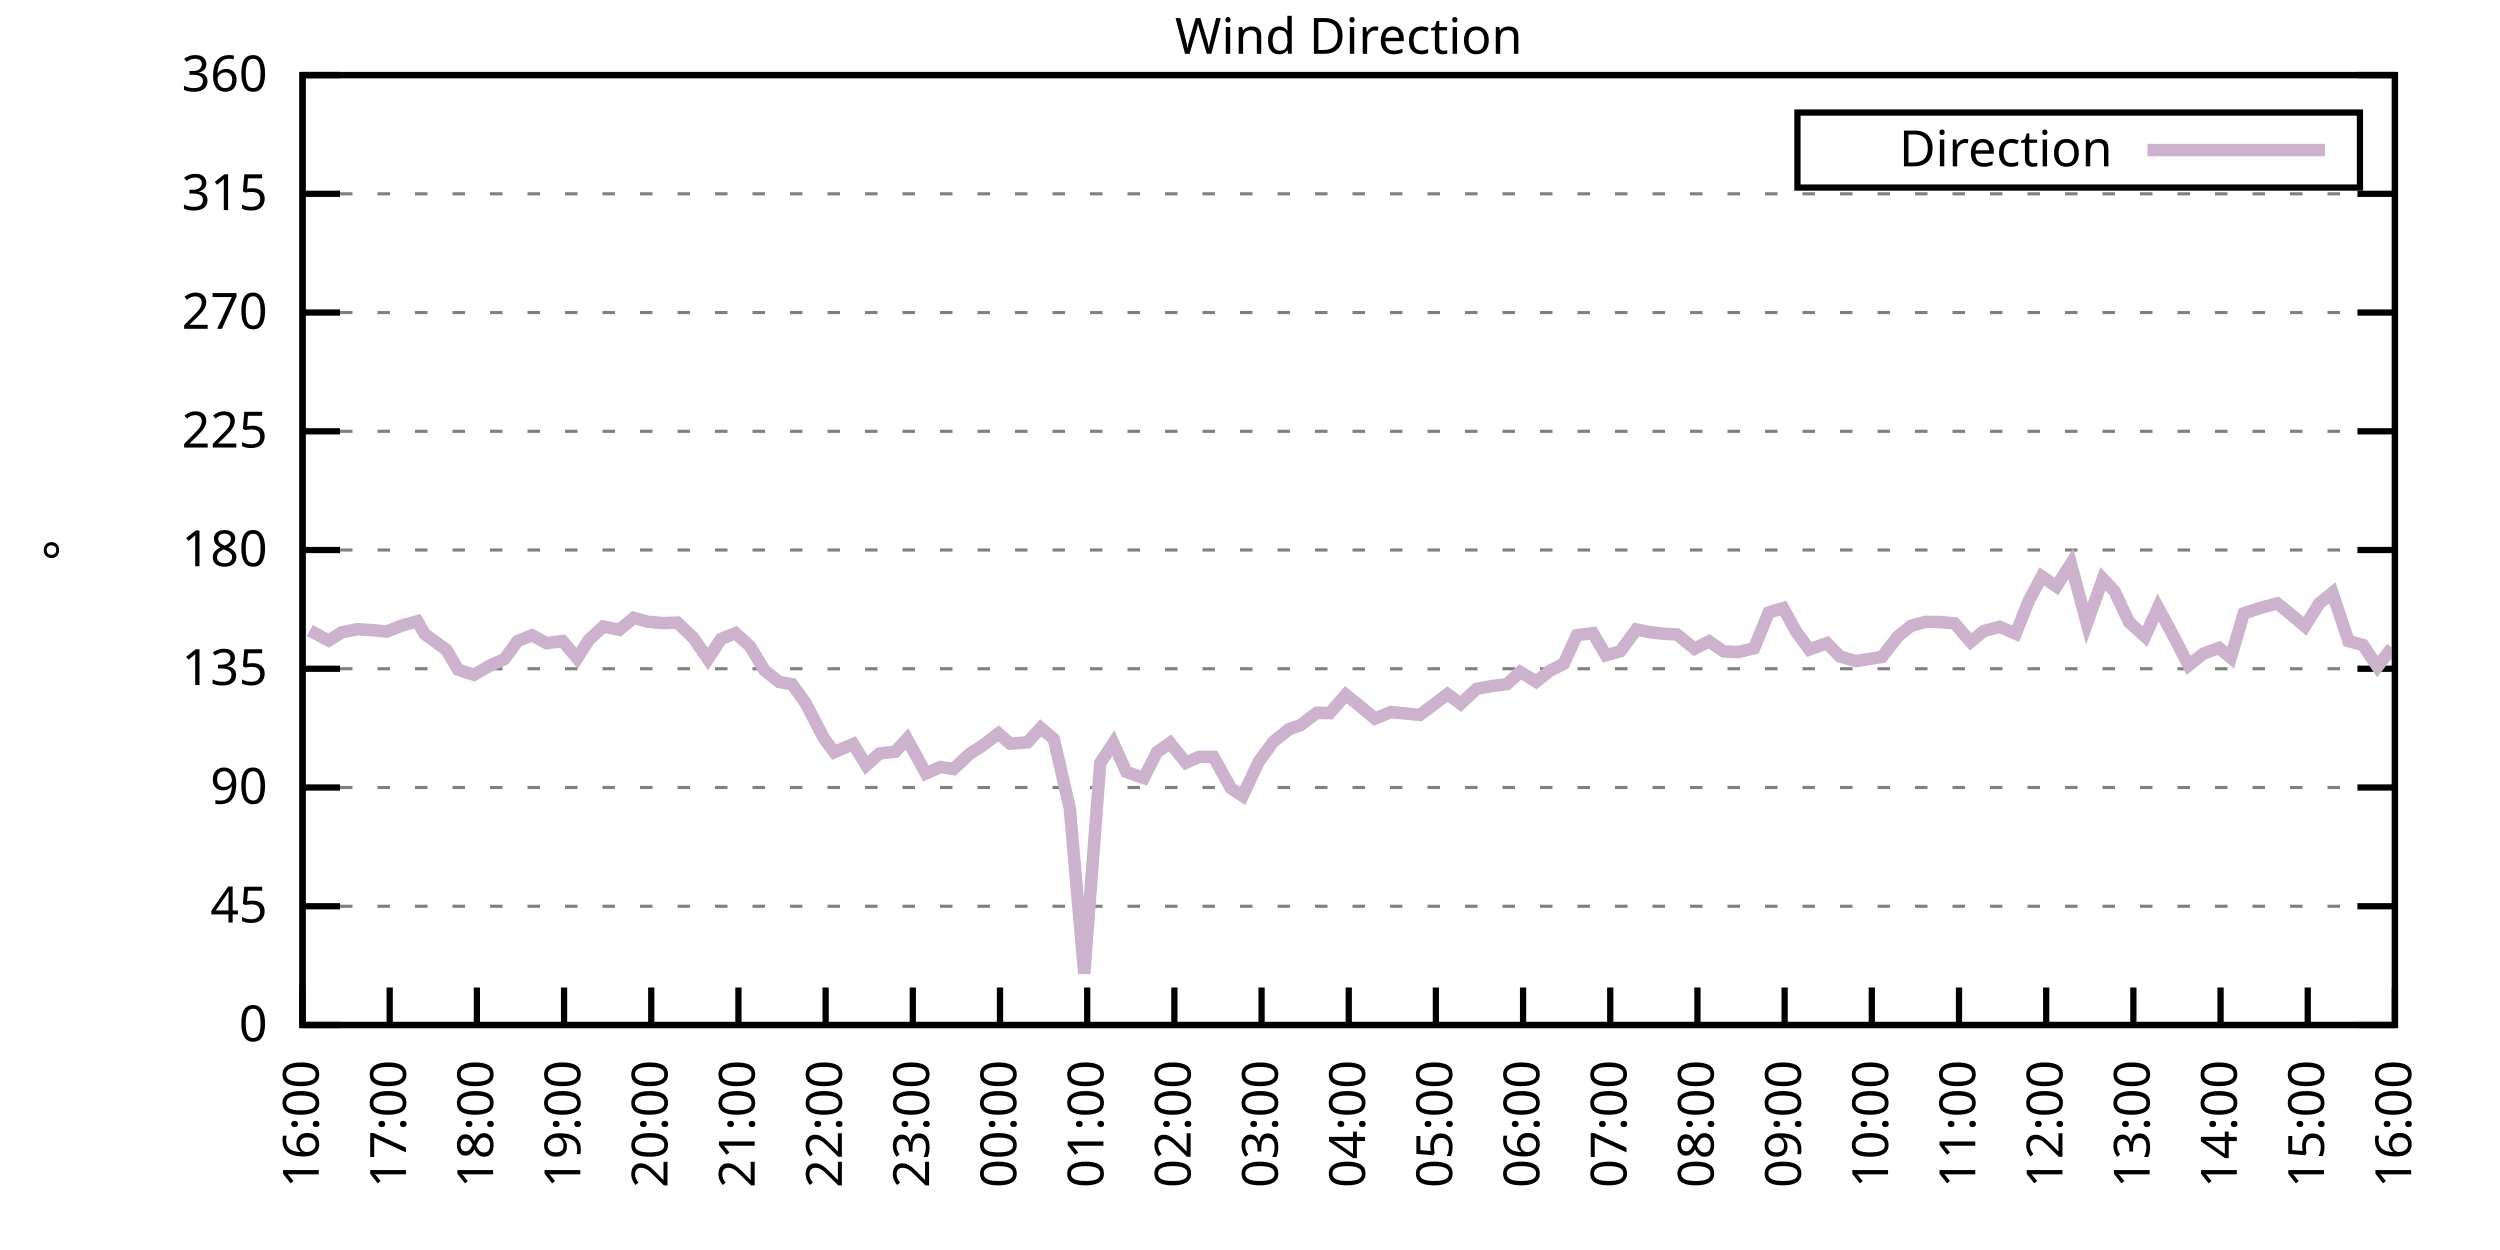
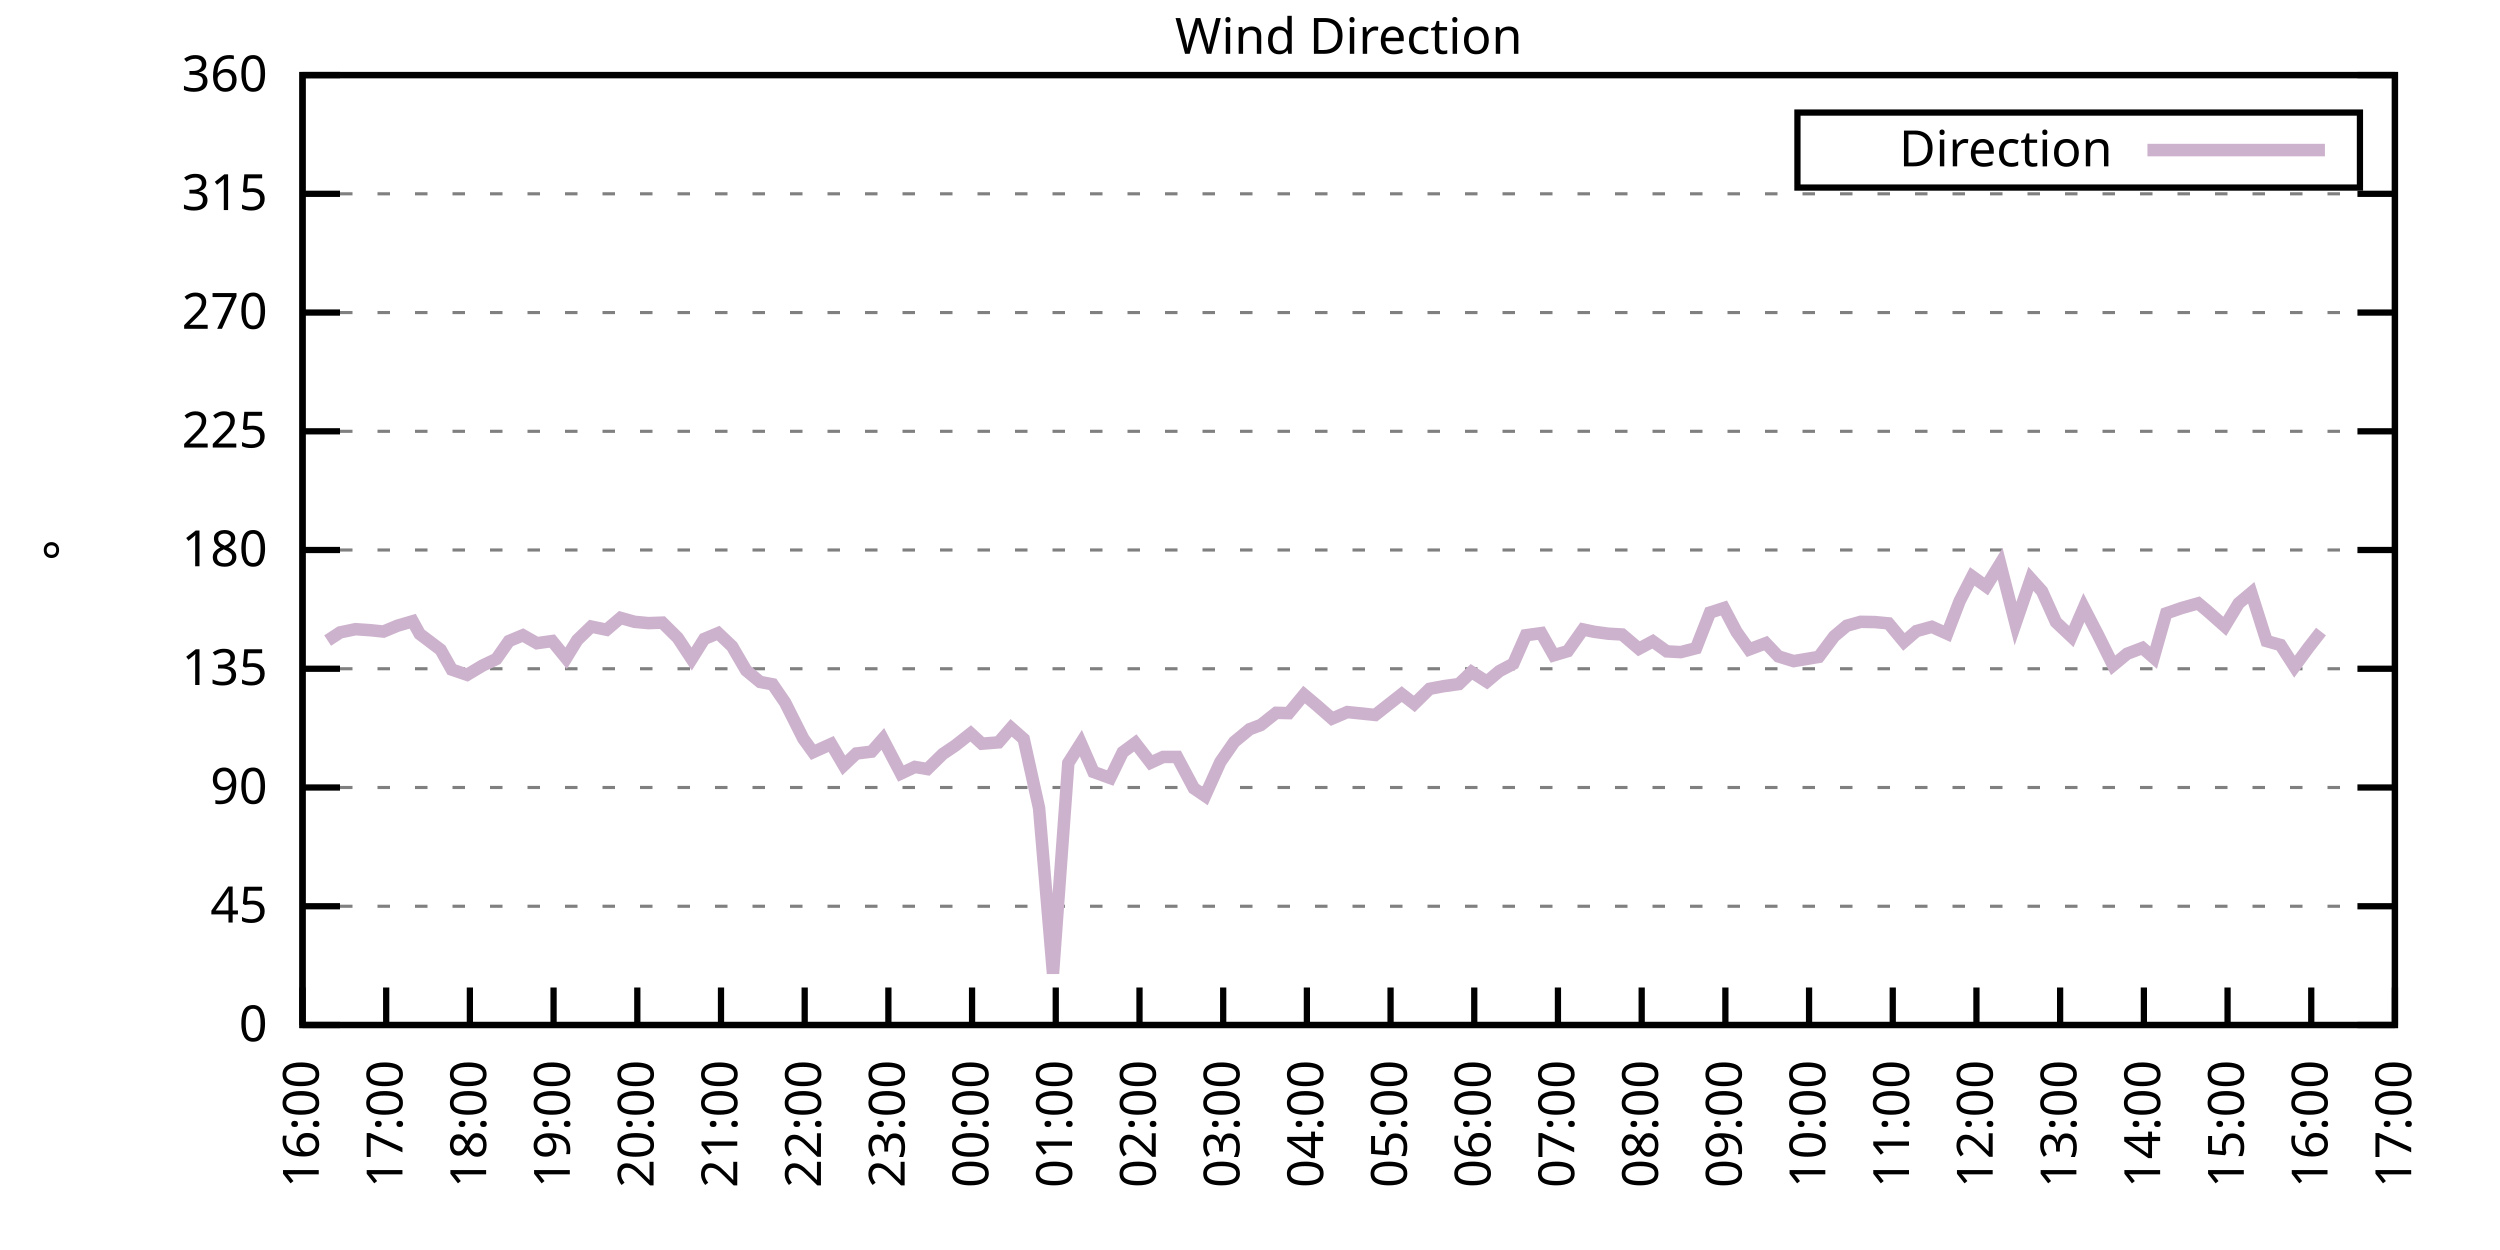
<svg xmlns="http://www.w3.org/2000/svg" xmlns:xlink="http://www.w3.org/1999/xlink" width="400" height="200" viewBox="0 0 400 200">
  <g id="gnuplot_canvas">
    <rect x="0" y="0" width="400" height="200" fill="none" />
    <defs>
      <circle id="gpDot" r="0.5" stroke-width="0.5" stroke="currentColor" />
      <path id="gpPt0" stroke-width="0.333" stroke="currentColor" d="M-1,0 h2 M0,-1 v2" />
      <path id="gpPt1" stroke-width="0.333" stroke="currentColor" d="M-1,-1 L1,1 M1,-1 L-1,1" />
      <path id="gpPt2" stroke-width="0.333" stroke="currentColor" d="M-1,0 L1,0 M0,-1 L0,1 M-1,-1 L1,1 M-1,1 L1,-1" />
      <rect id="gpPt3" stroke-width="0.333" stroke="currentColor" x="-1" y="-1" width="2" height="2" />
      <rect id="gpPt4" stroke-width="0.333" stroke="currentColor" fill="currentColor" x="-1" y="-1" width="2" height="2" />
      <circle id="gpPt5" stroke-width="0.333" stroke="currentColor" cx="0" cy="0" r="1" />
      <use xlink:href="#gpPt5" id="gpPt6" fill="currentColor" stroke="none" />
      <path id="gpPt7" stroke-width="0.333" stroke="currentColor" d="M0,-1.33 L-1.33,0.67 L1.33,0.67 z" />
      <use xlink:href="#gpPt7" id="gpPt8" fill="currentColor" stroke="none" />
      <use xlink:href="#gpPt7" id="gpPt9" stroke="currentColor" transform="rotate(180)" />
      <use xlink:href="#gpPt9" id="gpPt10" fill="currentColor" stroke="none" />
      <use xlink:href="#gpPt3" id="gpPt11" stroke="currentColor" transform="rotate(45)" />
      <use xlink:href="#gpPt11" id="gpPt12" fill="currentColor" stroke="none" />
      <path id="gpPt13" stroke-width="0.333" stroke="currentColor" d="M0,1.330 L1.265,0.411 L0.782,-1.067 L-0.782,-1.076 L-1.265,0.411 z" />
      <use xlink:href="#gpPt13" id="gpPt14" fill="currentColor" stroke="none" />
      <filter id="textbox" filterUnits="objectBoundingBox" x="0" y="0" height="1" width="1">
        <feFlood flood-color="white" flood-opacity="1" result="bgnd" />
        <feComposite in="SourceGraphic" in2="bgnd" operator="atop" />
      </filter>
      <filter id="greybox" filterUnits="objectBoundingBox" x="0" y="0" height="1" width="1">
        <feFlood flood-color="lightgrey" flood-opacity="1" result="grey" />
        <feComposite in="SourceGraphic" in2="grey" operator="atop" />
      </filter>
    </defs>
    <g fill="none" color="white" stroke="currentColor" stroke-width="1.00" stroke-linecap="butt" stroke-linejoin="miter">
</g>
    <g fill="none" color="black" stroke="currentColor" stroke-width="1.00" stroke-linecap="butt" stroke-linejoin="miter">
      <g stroke="none" shape-rendering="crispEdges">
        <polygon fill="rgb(255, 255, 255)" points="48.40,164.00 383.18,164.00 383.18,12.02 48.40,12.02 " />
      </g>
    </g>
    <g fill="none" color="black" stroke="currentColor" stroke-width="1.00" stroke-linecap="butt" stroke-linejoin="miter">
</g>
    <g fill="none" color="black" stroke="black" stroke-width="0.50" stroke-linecap="butt" stroke-linejoin="miter">
</g>
    <g fill="none" color="gray" stroke="currentColor" stroke-width="0.50" stroke-linecap="butt" stroke-linejoin="miter">
      <path stroke="gray" stroke-dasharray="2,4" class="gridline" d="M48.40,164.00 L383.19,164.00  " />
    </g>
    <g fill="none" color="gray" stroke="gray" stroke-width="1.00" stroke-linecap="butt" stroke-linejoin="miter">
</g>
    <g fill="none" color="black" stroke="currentColor" stroke-width="1.00" stroke-linecap="butt" stroke-linejoin="miter">
      <path stroke="black" d="M48.40,164.00 L54.40,164.00 M383.19,164.00 L377.19,164.00  " />
      <g transform="translate(42.80,166.60)" stroke="none" fill="black" font-family="Sans" font-size="8.00" text-anchor="end">
        <text>
          <tspan font-family="Sans"> 0</tspan>
        </text>
      </g>
    </g>
    <g fill="none" color="black" stroke="currentColor" stroke-width="1.00" stroke-linecap="butt" stroke-linejoin="miter">
</g>
    <g fill="none" color="black" stroke="black" stroke-width="0.50" stroke-linecap="butt" stroke-linejoin="miter">
</g>
    <g fill="none" color="gray" stroke="currentColor" stroke-width="0.50" stroke-linecap="butt" stroke-linejoin="miter">
      <path stroke="gray" stroke-dasharray="2,4" class="gridline" d="M48.40,145.00 L383.19,145.00  " />
    </g>
    <g fill="none" color="gray" stroke="gray" stroke-width="1.00" stroke-linecap="butt" stroke-linejoin="miter">
</g>
    <g fill="none" color="black" stroke="currentColor" stroke-width="1.00" stroke-linecap="butt" stroke-linejoin="miter">
      <path stroke="black" d="M48.40,145.00 L54.40,145.00 M383.19,145.00 L377.19,145.00  " />
      <g transform="translate(42.80,147.60)" stroke="none" fill="black" font-family="Sans" font-size="8.00" text-anchor="end">
        <text>
          <tspan font-family="Sans"> 45</tspan>
        </text>
      </g>
    </g>
    <g fill="none" color="black" stroke="currentColor" stroke-width="1.00" stroke-linecap="butt" stroke-linejoin="miter">
</g>
    <g fill="none" color="black" stroke="black" stroke-width="0.50" stroke-linecap="butt" stroke-linejoin="miter">
</g>
    <g fill="none" color="gray" stroke="currentColor" stroke-width="0.50" stroke-linecap="butt" stroke-linejoin="miter">
      <path stroke="gray" stroke-dasharray="2,4" class="gridline" d="M48.40,126.00 L383.19,126.00  " />
    </g>
    <g fill="none" color="gray" stroke="gray" stroke-width="1.00" stroke-linecap="butt" stroke-linejoin="miter">
</g>
    <g fill="none" color="black" stroke="currentColor" stroke-width="1.00" stroke-linecap="butt" stroke-linejoin="miter">
      <path stroke="black" d="M48.40,126.00 L54.40,126.00 M383.19,126.00 L377.19,126.00  " />
      <g transform="translate(42.80,128.60)" stroke="none" fill="black" font-family="Sans" font-size="8.00" text-anchor="end">
        <text>
          <tspan font-family="Sans"> 90</tspan>
        </text>
      </g>
    </g>
    <g fill="none" color="black" stroke="currentColor" stroke-width="1.00" stroke-linecap="butt" stroke-linejoin="miter">
</g>
    <g fill="none" color="black" stroke="black" stroke-width="0.50" stroke-linecap="butt" stroke-linejoin="miter">
</g>
    <g fill="none" color="gray" stroke="currentColor" stroke-width="0.50" stroke-linecap="butt" stroke-linejoin="miter">
      <path stroke="gray" stroke-dasharray="2,4" class="gridline" d="M48.40,107.00 L383.19,107.00  " />
    </g>
    <g fill="none" color="gray" stroke="gray" stroke-width="1.00" stroke-linecap="butt" stroke-linejoin="miter">
</g>
    <g fill="none" color="black" stroke="currentColor" stroke-width="1.00" stroke-linecap="butt" stroke-linejoin="miter">
      <path stroke="black" d="M48.40,107.00 L54.40,107.00 M383.19,107.00 L377.19,107.00  " />
      <g transform="translate(42.80,109.60)" stroke="none" fill="black" font-family="Sans" font-size="8.00" text-anchor="end">
        <text>
          <tspan font-family="Sans"> 135</tspan>
        </text>
      </g>
    </g>
    <g fill="none" color="black" stroke="currentColor" stroke-width="1.00" stroke-linecap="butt" stroke-linejoin="miter">
</g>
    <g fill="none" color="black" stroke="black" stroke-width="0.50" stroke-linecap="butt" stroke-linejoin="miter">
</g>
    <g fill="none" color="gray" stroke="currentColor" stroke-width="0.50" stroke-linecap="butt" stroke-linejoin="miter">
      <path stroke="gray" stroke-dasharray="2,4" class="gridline" d="M48.40,88.00 L383.19,88.00  " />
    </g>
    <g fill="none" color="gray" stroke="gray" stroke-width="1.00" stroke-linecap="butt" stroke-linejoin="miter">
</g>
    <g fill="none" color="black" stroke="currentColor" stroke-width="1.00" stroke-linecap="butt" stroke-linejoin="miter">
      <path stroke="black" d="M48.40,88.00 L54.40,88.00 M383.19,88.00 L377.19,88.00  " />
      <g transform="translate(42.80,90.60)" stroke="none" fill="black" font-family="Sans" font-size="8.00" text-anchor="end">
        <text>
          <tspan font-family="Sans"> 180</tspan>
        </text>
      </g>
    </g>
    <g fill="none" color="black" stroke="currentColor" stroke-width="1.00" stroke-linecap="butt" stroke-linejoin="miter">
</g>
    <g fill="none" color="black" stroke="black" stroke-width="0.50" stroke-linecap="butt" stroke-linejoin="miter">
</g>
    <g fill="none" color="gray" stroke="currentColor" stroke-width="0.50" stroke-linecap="butt" stroke-linejoin="miter">
      <path stroke="gray" stroke-dasharray="2,4" class="gridline" d="M48.40,69.01 L383.19,69.01  " />
    </g>
    <g fill="none" color="gray" stroke="gray" stroke-width="1.00" stroke-linecap="butt" stroke-linejoin="miter">
</g>
    <g fill="none" color="black" stroke="currentColor" stroke-width="1.00" stroke-linecap="butt" stroke-linejoin="miter">
      <path stroke="black" d="M48.40,69.01 L54.40,69.01 M383.19,69.01 L377.19,69.01  " />
      <g transform="translate(42.80,71.61)" stroke="none" fill="black" font-family="Sans" font-size="8.00" text-anchor="end">
        <text>
          <tspan font-family="Sans"> 225</tspan>
        </text>
      </g>
    </g>
    <g fill="none" color="black" stroke="currentColor" stroke-width="1.00" stroke-linecap="butt" stroke-linejoin="miter">
</g>
    <g fill="none" color="black" stroke="black" stroke-width="0.50" stroke-linecap="butt" stroke-linejoin="miter">
</g>
    <g fill="none" color="gray" stroke="currentColor" stroke-width="0.50" stroke-linecap="butt" stroke-linejoin="miter">
      <path stroke="gray" stroke-dasharray="2,4" class="gridline" d="M48.40,50.01 L383.19,50.01  " />
    </g>
    <g fill="none" color="gray" stroke="gray" stroke-width="1.00" stroke-linecap="butt" stroke-linejoin="miter">
</g>
    <g fill="none" color="black" stroke="currentColor" stroke-width="1.00" stroke-linecap="butt" stroke-linejoin="miter">
      <path stroke="black" d="M48.40,50.01 L54.40,50.01 M383.19,50.01 L377.19,50.01  " />
      <g transform="translate(42.80,52.61)" stroke="none" fill="black" font-family="Sans" font-size="8.00" text-anchor="end">
        <text>
          <tspan font-family="Sans"> 270</tspan>
        </text>
      </g>
    </g>
    <g fill="none" color="black" stroke="currentColor" stroke-width="1.00" stroke-linecap="butt" stroke-linejoin="miter">
</g>
    <g fill="none" color="black" stroke="black" stroke-width="0.50" stroke-linecap="butt" stroke-linejoin="miter">
</g>
    <g fill="none" color="gray" stroke="currentColor" stroke-width="0.50" stroke-linecap="butt" stroke-linejoin="miter">
      <path stroke="gray" stroke-dasharray="2,4" class="gridline" d="M48.40,31.01 L383.19,31.01  " />
    </g>
    <g fill="none" color="gray" stroke="gray" stroke-width="1.00" stroke-linecap="butt" stroke-linejoin="miter">
</g>
    <g fill="none" color="black" stroke="currentColor" stroke-width="1.00" stroke-linecap="butt" stroke-linejoin="miter">
      <path stroke="black" d="M48.40,31.01 L54.40,31.01 M383.19,31.01 L377.19,31.01  " />
      <g transform="translate(42.80,33.61)" stroke="none" fill="black" font-family="Sans" font-size="8.00" text-anchor="end">
        <text>
          <tspan font-family="Sans"> 315</tspan>
        </text>
      </g>
    </g>
    <g fill="none" color="black" stroke="currentColor" stroke-width="1.00" stroke-linecap="butt" stroke-linejoin="miter">
</g>
    <g fill="none" color="black" stroke="black" stroke-width="0.50" stroke-linecap="butt" stroke-linejoin="miter">
</g>
    <g fill="none" color="gray" stroke="currentColor" stroke-width="0.50" stroke-linecap="butt" stroke-linejoin="miter">
      <path stroke="gray" stroke-dasharray="2,4" class="gridline" d="M48.40,12.01 L383.19,12.01  " />
    </g>
    <g fill="none" color="gray" stroke="gray" stroke-width="1.00" stroke-linecap="butt" stroke-linejoin="miter">
</g>
    <g fill="none" color="black" stroke="currentColor" stroke-width="1.00" stroke-linecap="butt" stroke-linejoin="miter">
      <path stroke="black" d="M48.40,12.01 L54.40,12.01 M383.19,12.01 L377.19,12.01  " />
      <g transform="translate(42.80,14.61)" stroke="none" fill="black" font-family="Sans" font-size="8.00" text-anchor="end">
        <text>
          <tspan font-family="Sans"> 360</tspan>
        </text>
      </g>
    </g>
    <g fill="none" color="black" stroke="currentColor" stroke-width="1.00" stroke-linecap="butt" stroke-linejoin="miter">
      <path stroke="black" d="M48.40,164.00 L48.40,158.00  " />
      <g transform="translate(51.00,169.60) rotate(270.00)" stroke="none" fill="black" font-family="Sans" font-size="8.00" text-anchor="end">
        <text>
          <tspan font-family="Sans">16:00</tspan>
        </text>
      </g>
    </g>
    <g fill="none" color="black" stroke="currentColor" stroke-width="1.00" stroke-linecap="butt" stroke-linejoin="miter">
-       <path stroke="black" d="M62.35,164.00 L62.35,158.00  " />
-       <g transform="translate(64.95,169.60) rotate(270.00)" stroke="none" fill="black" font-family="Sans" font-size="8.00" text-anchor="end">
+       <path stroke="black" d="M61.79,164.00 L61.79,158.00  " />
+       <g transform="translate(64.39,169.60) rotate(270.00)" stroke="none" fill="black" font-family="Sans" font-size="8.00" text-anchor="end">
        <text>
          <tspan font-family="Sans">17:00</tspan>
        </text>
      </g>
    </g>
    <g fill="none" color="black" stroke="currentColor" stroke-width="1.00" stroke-linecap="butt" stroke-linejoin="miter">
-       <path stroke="black" d="M76.30,164.00 L76.30,158.00  " />
-       <g transform="translate(78.90,169.60) rotate(270.00)" stroke="none" fill="black" font-family="Sans" font-size="8.00" text-anchor="end">
+       <path stroke="black" d="M75.18,164.00 L75.18,158.00  " />
+       <g transform="translate(77.78,169.60) rotate(270.00)" stroke="none" fill="black" font-family="Sans" font-size="8.00" text-anchor="end">
        <text>
          <tspan font-family="Sans">18:00</tspan>
        </text>
      </g>
    </g>
    <g fill="none" color="black" stroke="currentColor" stroke-width="1.00" stroke-linecap="butt" stroke-linejoin="miter">
-       <path stroke="black" d="M90.25,164.00 L90.25,158.00  " />
-       <g transform="translate(92.85,169.60) rotate(270.00)" stroke="none" fill="black" font-family="Sans" font-size="8.00" text-anchor="end">
+       <path stroke="black" d="M88.57,164.00 L88.57,158.00  " />
+       <g transform="translate(91.17,169.60) rotate(270.00)" stroke="none" fill="black" font-family="Sans" font-size="8.00" text-anchor="end">
        <text>
          <tspan font-family="Sans">19:00</tspan>
        </text>
      </g>
    </g>
    <g fill="none" color="black" stroke="currentColor" stroke-width="1.00" stroke-linecap="butt" stroke-linejoin="miter">
-       <path stroke="black" d="M104.20,164.00 L104.20,158.00  " />
-       <g transform="translate(106.80,169.60) rotate(270.00)" stroke="none" fill="black" font-family="Sans" font-size="8.00" text-anchor="end">
+       <path stroke="black" d="M101.97,164.00 L101.97,158.00  " />
+       <g transform="translate(104.57,169.60) rotate(270.00)" stroke="none" fill="black" font-family="Sans" font-size="8.00" text-anchor="end">
        <text>
          <tspan font-family="Sans">20:00</tspan>
        </text>
      </g>
    </g>
    <g fill="none" color="black" stroke="currentColor" stroke-width="1.00" stroke-linecap="butt" stroke-linejoin="miter">
-       <path stroke="black" d="M118.15,164.00 L118.15,158.00  " />
-       <g transform="translate(120.75,169.60) rotate(270.00)" stroke="none" fill="black" font-family="Sans" font-size="8.00" text-anchor="end">
+       <path stroke="black" d="M115.36,164.00 L115.36,158.00  " />
+       <g transform="translate(117.96,169.60) rotate(270.00)" stroke="none" fill="black" font-family="Sans" font-size="8.00" text-anchor="end">
        <text>
          <tspan font-family="Sans">21:00</tspan>
        </text>
      </g>
    </g>
    <g fill="none" color="black" stroke="currentColor" stroke-width="1.00" stroke-linecap="butt" stroke-linejoin="miter">
-       <path stroke="black" d="M132.10,164.00 L132.10,158.00  " />
-       <g transform="translate(134.70,169.60) rotate(270.00)" stroke="none" fill="black" font-family="Sans" font-size="8.00" text-anchor="end">
+       <path stroke="black" d="M128.75,164.00 L128.75,158.00  " />
+       <g transform="translate(131.35,169.60) rotate(270.00)" stroke="none" fill="black" font-family="Sans" font-size="8.00" text-anchor="end">
        <text>
          <tspan font-family="Sans">22:00</tspan>
        </text>
      </g>
    </g>
    <g fill="none" color="black" stroke="currentColor" stroke-width="1.00" stroke-linecap="butt" stroke-linejoin="miter">
-       <path stroke="black" d="M146.05,164.00 L146.05,158.00  " />
-       <g transform="translate(148.65,169.60) rotate(270.00)" stroke="none" fill="black" font-family="Sans" font-size="8.00" text-anchor="end">
+       <path stroke="black" d="M142.14,164.00 L142.14,158.00  " />
+       <g transform="translate(144.74,169.60) rotate(270.00)" stroke="none" fill="black" font-family="Sans" font-size="8.00" text-anchor="end">
        <text>
          <tspan font-family="Sans">23:00</tspan>
        </text>
      </g>
    </g>
    <g fill="none" color="black" stroke="currentColor" stroke-width="1.00" stroke-linecap="butt" stroke-linejoin="miter">
-       <path stroke="black" d="M160.00,164.00 L160.00,158.00  " />
-       <g transform="translate(162.60,169.60) rotate(270.00)" stroke="none" fill="black" font-family="Sans" font-size="8.00" text-anchor="end">
+       <path stroke="black" d="M155.53,164.00 L155.53,158.00  " />
+       <g transform="translate(158.13,169.60) rotate(270.00)" stroke="none" fill="black" font-family="Sans" font-size="8.00" text-anchor="end">
        <text>
          <tspan font-family="Sans">00:00</tspan>
        </text>
      </g>
    </g>
    <g fill="none" color="black" stroke="currentColor" stroke-width="1.00" stroke-linecap="butt" stroke-linejoin="miter">
-       <path stroke="black" d="M173.95,164.00 L173.95,158.00  " />
-       <g transform="translate(176.55,169.60) rotate(270.00)" stroke="none" fill="black" font-family="Sans" font-size="8.00" text-anchor="end">
+       <path stroke="black" d="M168.92,164.00 L168.92,158.00  " />
+       <g transform="translate(171.52,169.60) rotate(270.00)" stroke="none" fill="black" font-family="Sans" font-size="8.00" text-anchor="end">
        <text>
          <tspan font-family="Sans">01:00</tspan>
        </text>
      </g>
    </g>
    <g fill="none" color="black" stroke="currentColor" stroke-width="1.00" stroke-linecap="butt" stroke-linejoin="miter">
-       <path stroke="black" d="M187.90,164.00 L187.90,158.00  " />
-       <g transform="translate(190.50,169.60) rotate(270.00)" stroke="none" fill="black" font-family="Sans" font-size="8.00" text-anchor="end">
+       <path stroke="black" d="M182.32,164.00 L182.32,158.00  " />
+       <g transform="translate(184.92,169.60) rotate(270.00)" stroke="none" fill="black" font-family="Sans" font-size="8.00" text-anchor="end">
        <text>
          <tspan font-family="Sans">02:00</tspan>
        </text>
      </g>
    </g>
    <g fill="none" color="black" stroke="currentColor" stroke-width="1.00" stroke-linecap="butt" stroke-linejoin="miter">
-       <path stroke="black" d="M201.85,164.00 L201.85,158.00  " />
-       <g transform="translate(204.45,169.60) rotate(270.00)" stroke="none" fill="black" font-family="Sans" font-size="8.00" text-anchor="end">
+       <path stroke="black" d="M195.71,164.00 L195.71,158.00  " />
+       <g transform="translate(198.31,169.60) rotate(270.00)" stroke="none" fill="black" font-family="Sans" font-size="8.00" text-anchor="end">
        <text>
          <tspan font-family="Sans">03:00</tspan>
        </text>
      </g>
    </g>
    <g fill="none" color="black" stroke="currentColor" stroke-width="1.00" stroke-linecap="butt" stroke-linejoin="miter">
-       <path stroke="black" d="M215.80,164.00 L215.80,158.00  " />
-       <g transform="translate(218.40,169.60) rotate(270.00)" stroke="none" fill="black" font-family="Sans" font-size="8.00" text-anchor="end">
+       <path stroke="black" d="M209.10,164.00 L209.10,158.00  " />
+       <g transform="translate(211.70,169.60) rotate(270.00)" stroke="none" fill="black" font-family="Sans" font-size="8.00" text-anchor="end">
        <text>
          <tspan font-family="Sans">04:00</tspan>
        </text>
      </g>
    </g>
    <g fill="none" color="black" stroke="currentColor" stroke-width="1.00" stroke-linecap="butt" stroke-linejoin="miter">
-       <path stroke="black" d="M229.74,164.00 L229.74,158.00  " />
-       <g transform="translate(232.34,169.60) rotate(270.00)" stroke="none" fill="black" font-family="Sans" font-size="8.00" text-anchor="end">
+       <path stroke="black" d="M222.49,164.00 L222.49,158.00  " />
+       <g transform="translate(225.09,169.60) rotate(270.00)" stroke="none" fill="black" font-family="Sans" font-size="8.00" text-anchor="end">
        <text>
          <tspan font-family="Sans">05:00</tspan>
        </text>
      </g>
    </g>
    <g fill="none" color="black" stroke="currentColor" stroke-width="1.00" stroke-linecap="butt" stroke-linejoin="miter">
-       <path stroke="black" d="M243.69,164.00 L243.69,158.00  " />
-       <g transform="translate(246.29,169.60) rotate(270.00)" stroke="none" fill="black" font-family="Sans" font-size="8.00" text-anchor="end">
+       <path stroke="black" d="M235.88,164.00 L235.88,158.00  " />
+       <g transform="translate(238.48,169.60) rotate(270.00)" stroke="none" fill="black" font-family="Sans" font-size="8.00" text-anchor="end">
        <text>
          <tspan font-family="Sans">06:00</tspan>
        </text>
      </g>
    </g>
    <g fill="none" color="black" stroke="currentColor" stroke-width="1.00" stroke-linecap="butt" stroke-linejoin="miter">
-       <path stroke="black" d="M257.64,164.00 L257.64,158.00  " />
-       <g transform="translate(260.24,169.60) rotate(270.00)" stroke="none" fill="black" font-family="Sans" font-size="8.00" text-anchor="end">
+       <path stroke="black" d="M249.27,164.00 L249.27,158.00  " />
+       <g transform="translate(251.87,169.60) rotate(270.00)" stroke="none" fill="black" font-family="Sans" font-size="8.00" text-anchor="end">
        <text>
          <tspan font-family="Sans">07:00</tspan>
        </text>
      </g>
    </g>
    <g fill="none" color="black" stroke="currentColor" stroke-width="1.00" stroke-linecap="butt" stroke-linejoin="miter">
-       <path stroke="black" d="M271.59,164.00 L271.59,158.00  " />
-       <g transform="translate(274.19,169.60) rotate(270.00)" stroke="none" fill="black" font-family="Sans" font-size="8.00" text-anchor="end">
+       <path stroke="black" d="M262.67,164.00 L262.67,158.00  " />
+       <g transform="translate(265.27,169.60) rotate(270.00)" stroke="none" fill="black" font-family="Sans" font-size="8.00" text-anchor="end">
        <text>
          <tspan font-family="Sans">08:00</tspan>
        </text>
      </g>
    </g>
    <g fill="none" color="black" stroke="currentColor" stroke-width="1.00" stroke-linecap="butt" stroke-linejoin="miter">
-       <path stroke="black" d="M285.54,164.00 L285.54,158.00  " />
-       <g transform="translate(288.14,169.60) rotate(270.00)" stroke="none" fill="black" font-family="Sans" font-size="8.00" text-anchor="end">
+       <path stroke="black" d="M276.06,164.00 L276.06,158.00  " />
+       <g transform="translate(278.66,169.60) rotate(270.00)" stroke="none" fill="black" font-family="Sans" font-size="8.00" text-anchor="end">
        <text>
          <tspan font-family="Sans">09:00</tspan>
        </text>
      </g>
    </g>
    <g fill="none" color="black" stroke="currentColor" stroke-width="1.00" stroke-linecap="butt" stroke-linejoin="miter">
-       <path stroke="black" d="M299.49,164.00 L299.49,158.00  " />
-       <g transform="translate(302.09,169.60) rotate(270.00)" stroke="none" fill="black" font-family="Sans" font-size="8.00" text-anchor="end">
+       <path stroke="black" d="M289.45,164.00 L289.45,158.00  " />
+       <g transform="translate(292.05,169.60) rotate(270.00)" stroke="none" fill="black" font-family="Sans" font-size="8.00" text-anchor="end">
        <text>
          <tspan font-family="Sans">10:00</tspan>
        </text>
      </g>
    </g>
    <g fill="none" color="black" stroke="currentColor" stroke-width="1.00" stroke-linecap="butt" stroke-linejoin="miter">
-       <path stroke="black" d="M313.44,164.00 L313.44,158.00  " />
-       <g transform="translate(316.04,169.60) rotate(270.00)" stroke="none" fill="black" font-family="Sans" font-size="8.00" text-anchor="end">
+       <path stroke="black" d="M302.84,164.00 L302.84,158.00  " />
+       <g transform="translate(305.44,169.60) rotate(270.00)" stroke="none" fill="black" font-family="Sans" font-size="8.00" text-anchor="end">
        <text>
          <tspan font-family="Sans">11:00</tspan>
        </text>
      </g>
    </g>
    <g fill="none" color="black" stroke="currentColor" stroke-width="1.00" stroke-linecap="butt" stroke-linejoin="miter">
-       <path stroke="black" d="M327.39,164.00 L327.39,158.00  " />
-       <g transform="translate(329.99,169.60) rotate(270.00)" stroke="none" fill="black" font-family="Sans" font-size="8.00" text-anchor="end">
+       <path stroke="black" d="M316.23,164.00 L316.23,158.00  " />
+       <g transform="translate(318.83,169.60) rotate(270.00)" stroke="none" fill="black" font-family="Sans" font-size="8.00" text-anchor="end">
        <text>
          <tspan font-family="Sans">12:00</tspan>
        </text>
      </g>
    </g>
    <g fill="none" color="black" stroke="currentColor" stroke-width="1.00" stroke-linecap="butt" stroke-linejoin="miter">
-       <path stroke="black" d="M341.34,164.00 L341.34,158.00  " />
-       <g transform="translate(343.94,169.60) rotate(270.00)" stroke="none" fill="black" font-family="Sans" font-size="8.00" text-anchor="end">
+       <path stroke="black" d="M329.62,164.00 L329.62,158.00  " />
+       <g transform="translate(332.22,169.60) rotate(270.00)" stroke="none" fill="black" font-family="Sans" font-size="8.00" text-anchor="end">
        <text>
          <tspan font-family="Sans">13:00</tspan>
        </text>
      </g>
    </g>
    <g fill="none" color="black" stroke="currentColor" stroke-width="1.00" stroke-linecap="butt" stroke-linejoin="miter">
-       <path stroke="black" d="M355.29,164.00 L355.29,158.00  " />
-       <g transform="translate(357.89,169.60) rotate(270.00)" stroke="none" fill="black" font-family="Sans" font-size="8.00" text-anchor="end">
+       <path stroke="black" d="M343.02,164.00 L343.02,158.00  " />
+       <g transform="translate(345.62,169.60) rotate(270.00)" stroke="none" fill="black" font-family="Sans" font-size="8.00" text-anchor="end">
        <text>
          <tspan font-family="Sans">14:00</tspan>
        </text>
      </g>
    </g>
    <g fill="none" color="black" stroke="currentColor" stroke-width="1.00" stroke-linecap="butt" stroke-linejoin="miter">
-       <path stroke="black" d="M369.24,164.00 L369.24,158.00  " />
-       <g transform="translate(371.84,169.60) rotate(270.00)" stroke="none" fill="black" font-family="Sans" font-size="8.00" text-anchor="end">
+       <path stroke="black" d="M356.41,164.00 L356.41,158.00  " />
+       <g transform="translate(359.01,169.60) rotate(270.00)" stroke="none" fill="black" font-family="Sans" font-size="8.00" text-anchor="end">
        <text>
          <tspan font-family="Sans">15:00</tspan>
+         </text>
+       </g>
+     </g>
+     <g fill="none" color="black" stroke="currentColor" stroke-width="1.00" stroke-linecap="butt" stroke-linejoin="miter">
+       <path stroke="black" d="M369.80,164.00 L369.80,158.00  " />
+       <g transform="translate(372.40,169.60) rotate(270.00)" stroke="none" fill="black" font-family="Sans" font-size="8.00" text-anchor="end">
+         <text>
+           <tspan font-family="Sans">16:00</tspan>
        </text>
      </g>
    </g>
    <g fill="none" color="black" stroke="currentColor" stroke-width="1.00" stroke-linecap="butt" stroke-linejoin="miter">
      <path stroke="black" d="M383.19,164.00 L383.19,158.00  " />
      <g transform="translate(385.79,169.60) rotate(270.00)" stroke="none" fill="black" font-family="Sans" font-size="8.00" text-anchor="end">
        <text>
-           <tspan font-family="Sans">16:00</tspan>
+           <tspan font-family="Sans">17:00</tspan>
        </text>
      </g>
    </g>
    <g fill="none" color="black" stroke="currentColor" stroke-width="1.00" stroke-linecap="butt" stroke-linejoin="miter">
</g>
    <g fill="none" color="black" stroke="currentColor" stroke-width="1.00" stroke-linecap="butt" stroke-linejoin="miter">
      <path stroke="black" d="M48.40,12.01 L48.40,164.00 L383.19,164.00 L383.19,12.01 L48.40,12.01 Z  " />
    </g>
    <g fill="none" color="black" stroke="currentColor" stroke-width="1.00" stroke-linecap="butt" stroke-linejoin="miter">
</g>
    <g fill="none" color="black" stroke="currentColor" stroke-width="1.00" stroke-linecap="butt" stroke-linejoin="miter">
      <path stroke="black" d="M287.59,30.01 L287.59,18.01 L377.59,18.01 L377.59,30.01 L287.59,30.01 Z  " />
    </g>
    <g id="Wind_direction_plot_1">
      <g fill="none" color="white" stroke="black" stroke-width="2.00" stroke-linecap="butt" stroke-linejoin="miter">
</g>
      <g fill="none" color="black" stroke="currentColor" stroke-width="2.00" stroke-linecap="butt" stroke-linejoin="miter">
        <g transform="translate(337.99,26.61)" stroke="none" fill="black" font-family="Sans" font-size="8.00" text-anchor="end">
          <text>
            <tspan font-family="Sans">Direction</tspan>
          </text>
        </g>
      </g>
      <g fill="none" color="black" stroke="currentColor" stroke-width="2.00" stroke-linecap="butt" stroke-linejoin="miter">
-         <path stroke="rgb(204, 178, 204)" d="M343.59,24.01 L371.99,24.01 M49.56,100.88 L52.58,102.49 L54.68,101.18 L57.23,100.67 L59.79,100.84 L61.88,101.05   L64.21,100.12 L66.77,99.40 L67.93,101.43 L71.42,103.96 L73.28,107.13 L75.83,107.97 L78.39,106.50 L80.72,105.44   L82.81,102.57 L85.13,101.64 L87.46,102.91 L90.02,102.57 L92.34,105.31 L94.20,102.40 L96.53,100.25 L99.08,100.76   L101.41,98.86 L103.73,99.49 L106.06,99.70 L108.38,99.62 L110.94,102.06 L113.27,105.44 L115.36,102.23 L117.68,101.30   L120.01,103.42 L122.33,107.26 L124.66,109.11 L126.75,109.49 L128.84,112.41 L131.87,118.19 L133.49,120.35 L136.51,119.04   L138.61,122.46 L140.70,120.56 L143.26,120.26 L145.12,118.23 L148.14,123.76 L150.46,122.71 L152.56,123.05 L155.11,120.64   L157.21,119.29 L159.76,117.35 L161.62,118.99 L164.41,118.78 L166.51,116.46 L168.60,118.23 L171.16,129.30 L173.48,155.77   L176.04,122.08 L178.13,118.91 L180.22,123.51 L183.01,124.48 L185.11,120.35 L187.20,118.87 L189.76,122.03 L191.85,121.11   L194.17,121.11 L196.96,126.13 L198.82,127.35 L201.38,121.91 L203.71,118.70 L206.26,116.67 L208.12,116.00 L210.68,114.05   L212.77,114.10 L215.33,111.14 L217.42,112.83 L219.98,114.98 L222.54,113.93 L227.19,114.39 L231.60,111.06 L233.70,112.62   L236.25,110.21 L238.58,109.79 L241.14,109.45 L243.23,107.51 L245.79,109.07 L247.88,107.38 L250.20,106.20 L252.30,101.64   L254.85,101.30 L256.95,104.85 L259.27,104.18 L261.83,100.71 L263.69,101.09 L266.01,101.39 L268.34,101.52 L271.13,103.80   L273.45,102.61 L275.78,104.22 L278.10,104.34 L280.66,103.71 L282.99,98.01 L285.31,97.29 L287.40,101.09 L289.50,103.92   L292.29,102.91 L294.38,105.02 L296.94,105.78 L301.12,105.10 L303.68,101.81 L305.77,100.12 L308.09,99.49 L310.42,99.53   L312.74,99.74 L315.30,102.70 L317.39,100.97 L319.95,100.29 L322.51,101.39 L324.60,96.15 L326.69,92.23 L329.02,93.83   L331.34,90.20 L333.90,99.78 L336.46,92.61 L338.32,94.59 L340.64,99.53 L343.20,101.85 L345.29,97.21 L347.62,101.52   L350.18,106.45 L352.50,104.60 L355.06,103.67 L356.92,105.23 L359.01,98.14 L361.57,97.29 L364.36,96.53 L365.99,97.84   L368.78,100.21 L371.10,96.53 L373.19,94.84 L375.75,102.57 L378.08,103.20 L380.40,106.67 L382.73,103.63  " />
+         <path stroke="rgb(204, 178, 204)" d="M343.59,24.01 L371.99,24.01 M52.42,102.49 L54.43,101.18 L56.88,100.67 L59.34,100.84 L61.35,101.05 L63.58,100.12   L66.03,99.40 L67.15,101.43 L70.50,103.96 L72.28,107.13 L74.74,107.97 L77.19,106.50 L79.42,105.44 L81.43,102.57   L83.66,101.64 L85.90,102.91 L88.35,102.57 L90.58,105.31 L92.37,102.40 L94.60,100.25 L97.06,100.76 L99.29,98.86   L101.52,99.49 L103.75,99.70 L105.98,99.62 L108.44,102.06 L110.67,105.44 L112.68,102.23 L114.91,101.30 L117.14,103.42   L119.38,107.26 L121.61,109.11 L123.62,109.49 L125.62,112.41 L128.53,118.19 L130.09,120.35 L132.99,119.04 L135.00,122.46   L137.01,120.56 L139.46,120.26 L141.25,118.23 L144.15,123.76 L146.38,122.71 L148.39,123.05 L150.85,120.64 L152.85,119.29   L155.31,117.35 L157.10,118.99 L159.77,118.78 L161.78,116.46 L163.79,118.23 L166.25,129.30 L168.48,155.77 L170.93,122.08   L172.94,118.91 L174.95,123.51 L177.63,124.48 L179.64,120.35 L181.65,118.87 L184.10,122.03 L186.11,121.11 L188.34,121.11   L191.02,126.13 L192.81,127.35 L195.26,121.91 L197.49,118.70 L199.95,116.67 L201.73,116.00 L204.19,114.05 L206.20,114.10   L208.65,111.14 L210.66,112.83 L213.12,114.98 L215.57,113.93 L220.04,114.39 L224.28,111.06 L226.29,112.62 L228.74,110.21   L230.97,109.79 L233.43,109.45 L235.44,107.51 L237.89,109.07 L239.90,107.38 L242.13,106.20 L244.14,101.64 L246.60,101.30   L248.60,104.85 L250.84,104.18 L253.29,100.71 L255.08,101.09 L257.31,101.39 L259.54,101.52 L262.22,103.80 L264.45,102.61   L266.68,104.22 L268.92,104.34 L271.37,103.71 L273.60,98.01 L275.83,97.29 L277.84,101.09 L279.85,103.92 L282.53,102.91   L284.54,105.02 L286.99,105.78 L291.01,105.10 L293.47,101.81 L295.48,100.12 L297.71,99.49 L299.94,99.53 L302.17,99.74   L304.63,102.70 L306.63,100.97 L309.09,100.29 L311.54,101.39 L313.55,96.15 L315.56,92.23 L317.79,93.83 L320.03,90.20   L322.48,99.78 L324.94,92.61 L326.72,94.59 L328.95,99.53 L331.41,101.85 L333.42,97.21 L335.65,101.52 L338.10,106.45   L340.34,104.60 L342.79,103.67 L344.58,105.23 L346.59,98.14 L349.04,97.29 L351.72,96.53 L353.28,97.84 L355.96,100.21   L358.19,96.53 L360.20,94.84 L362.66,102.57 L364.89,103.20 L367.12,106.67 L369.35,103.63 L371.36,101.05  " />
      </g>
    </g>
    <g fill="none" color="black" stroke="currentColor" stroke-width="2.00" stroke-linecap="butt" stroke-linejoin="miter">
</g>
    <g fill="none" color="black" stroke="black" stroke-width="1.00" stroke-linecap="butt" stroke-linejoin="miter">
</g>
    <g fill="none" color="black" stroke="currentColor" stroke-width="1.00" stroke-linecap="butt" stroke-linejoin="miter">
      <path stroke="black" d="M48.40,12.01 L48.40,164.00 L383.19,164.00 L383.19,12.01 L48.40,12.01 Z  " />
      <g transform="translate(12.80,88.01) rotate(270.00)" stroke="none" fill="black" font-family="Sans" font-size="8.00" text-anchor="middle">
        <text>
          <tspan font-family="Sans">°</tspan>
        </text>
      </g>
    </g>
    <g fill="none" color="black" stroke="currentColor" stroke-width="1.00" stroke-linecap="butt" stroke-linejoin="miter">
</g>
    <g fill="none" color="black" stroke="currentColor" stroke-width="1.00" stroke-linecap="butt" stroke-linejoin="miter">
      <g transform="translate(215.79,8.61)" stroke="none" fill="black" font-family="Sans" font-size="8.00" text-anchor="middle">
        <text>
          <tspan font-family="Sans">Wind Direction</tspan>
        </text>
      </g>
    </g>
    <g fill="none" color="black" stroke="currentColor" stroke-width="1.00" stroke-linecap="butt" stroke-linejoin="miter">
</g>
  </g>
</svg>
